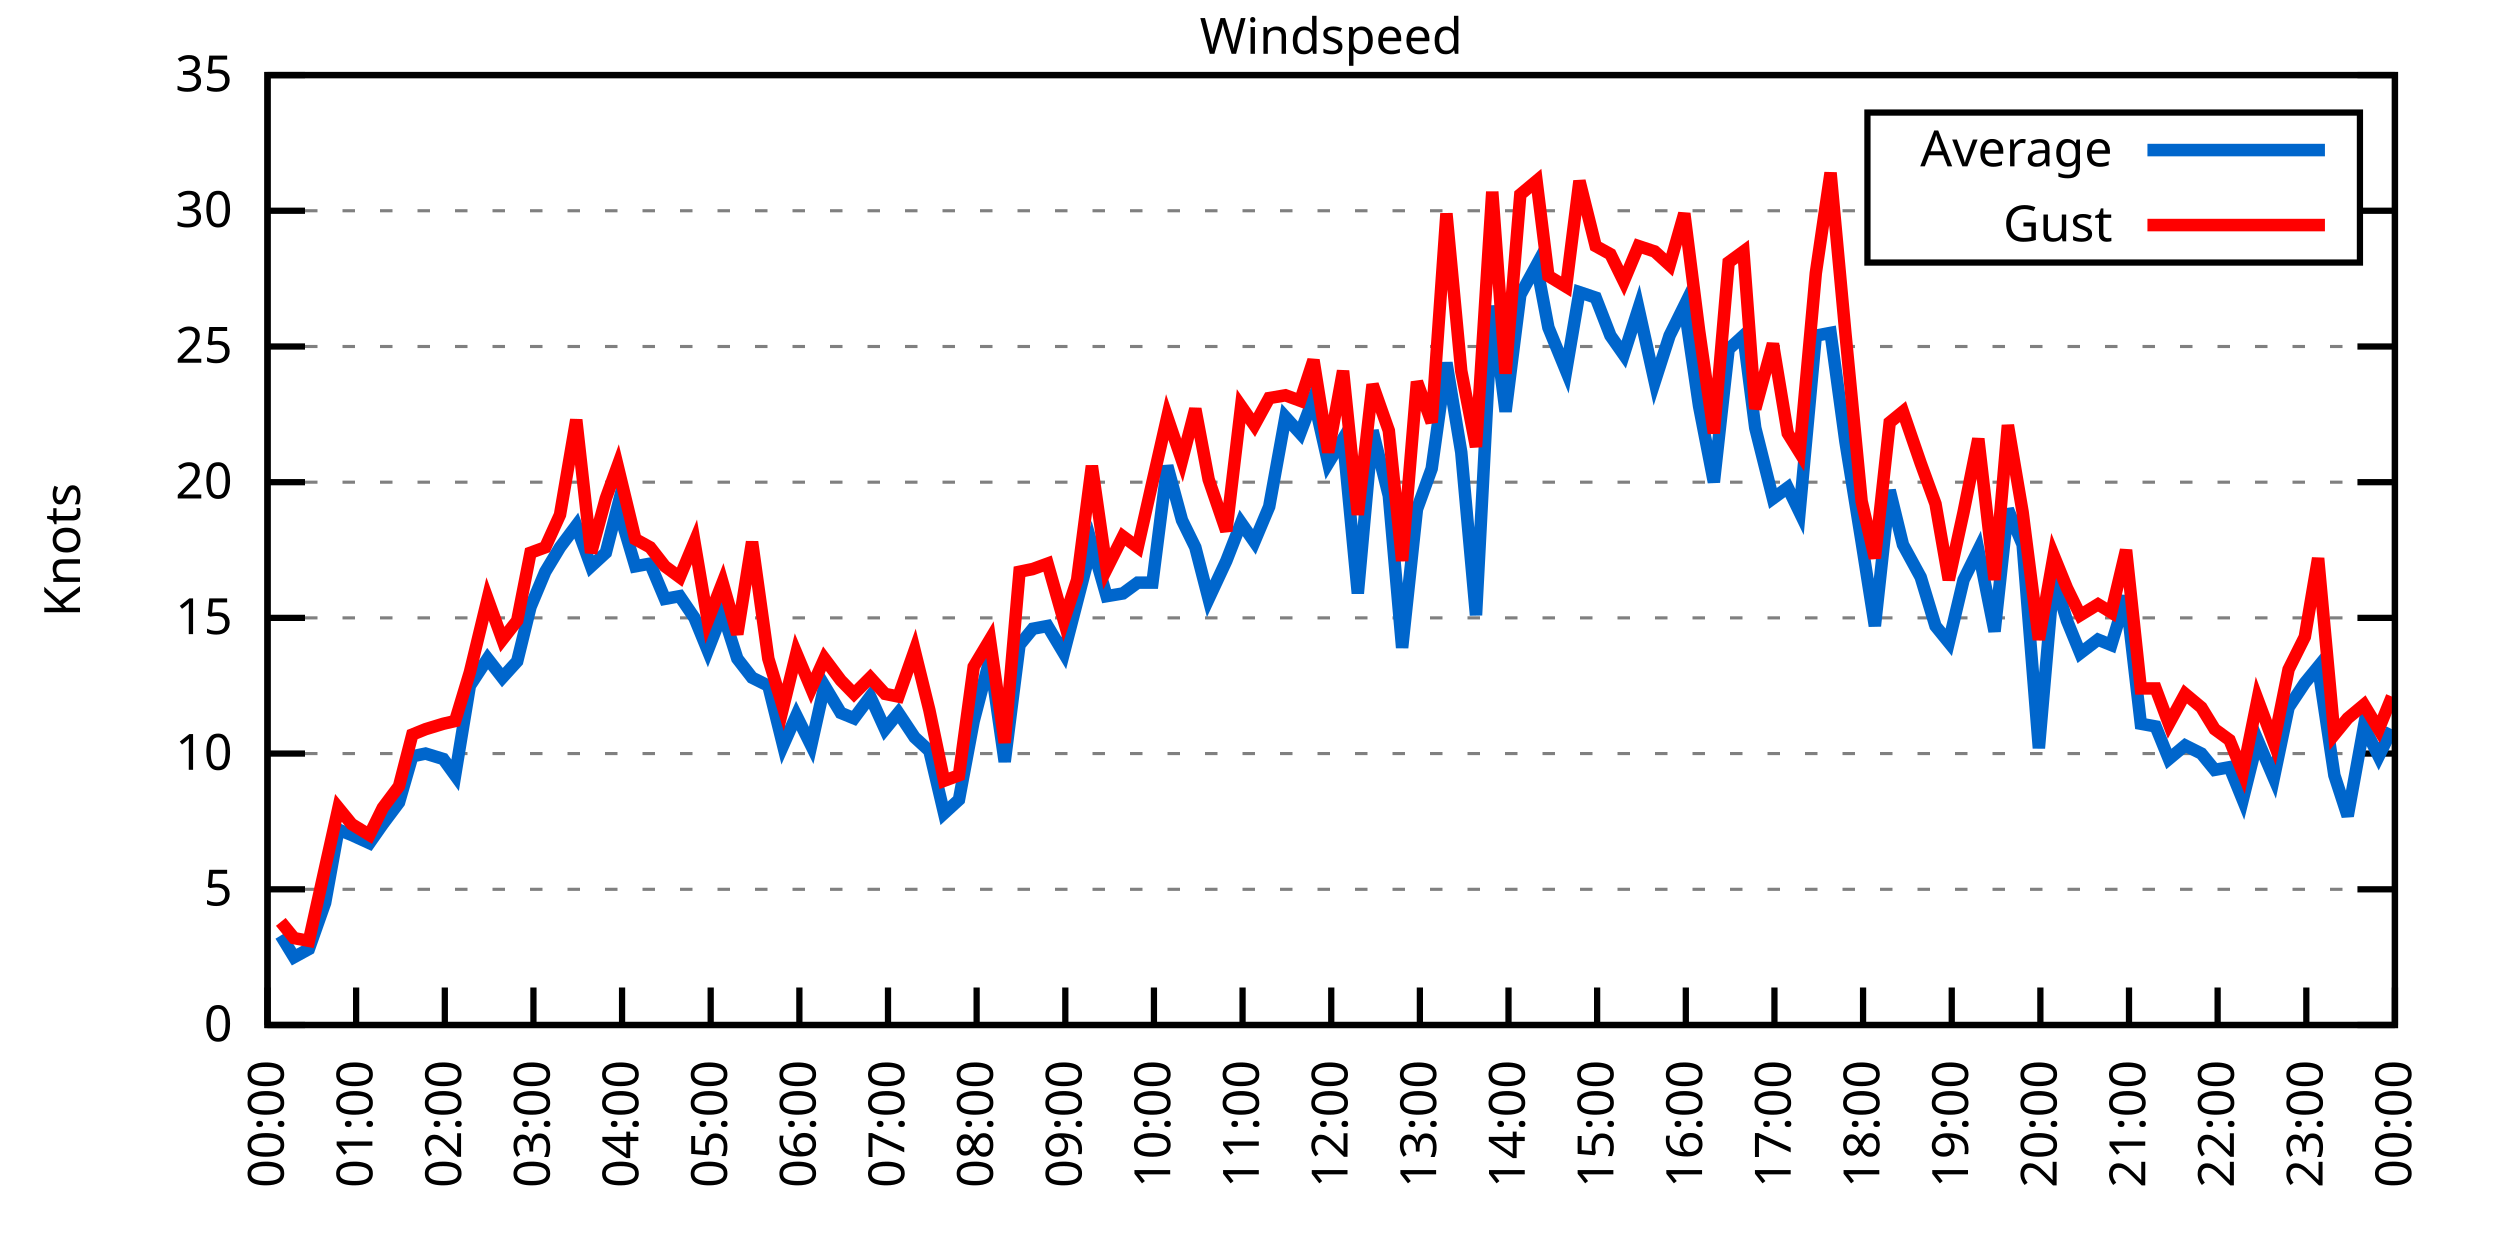
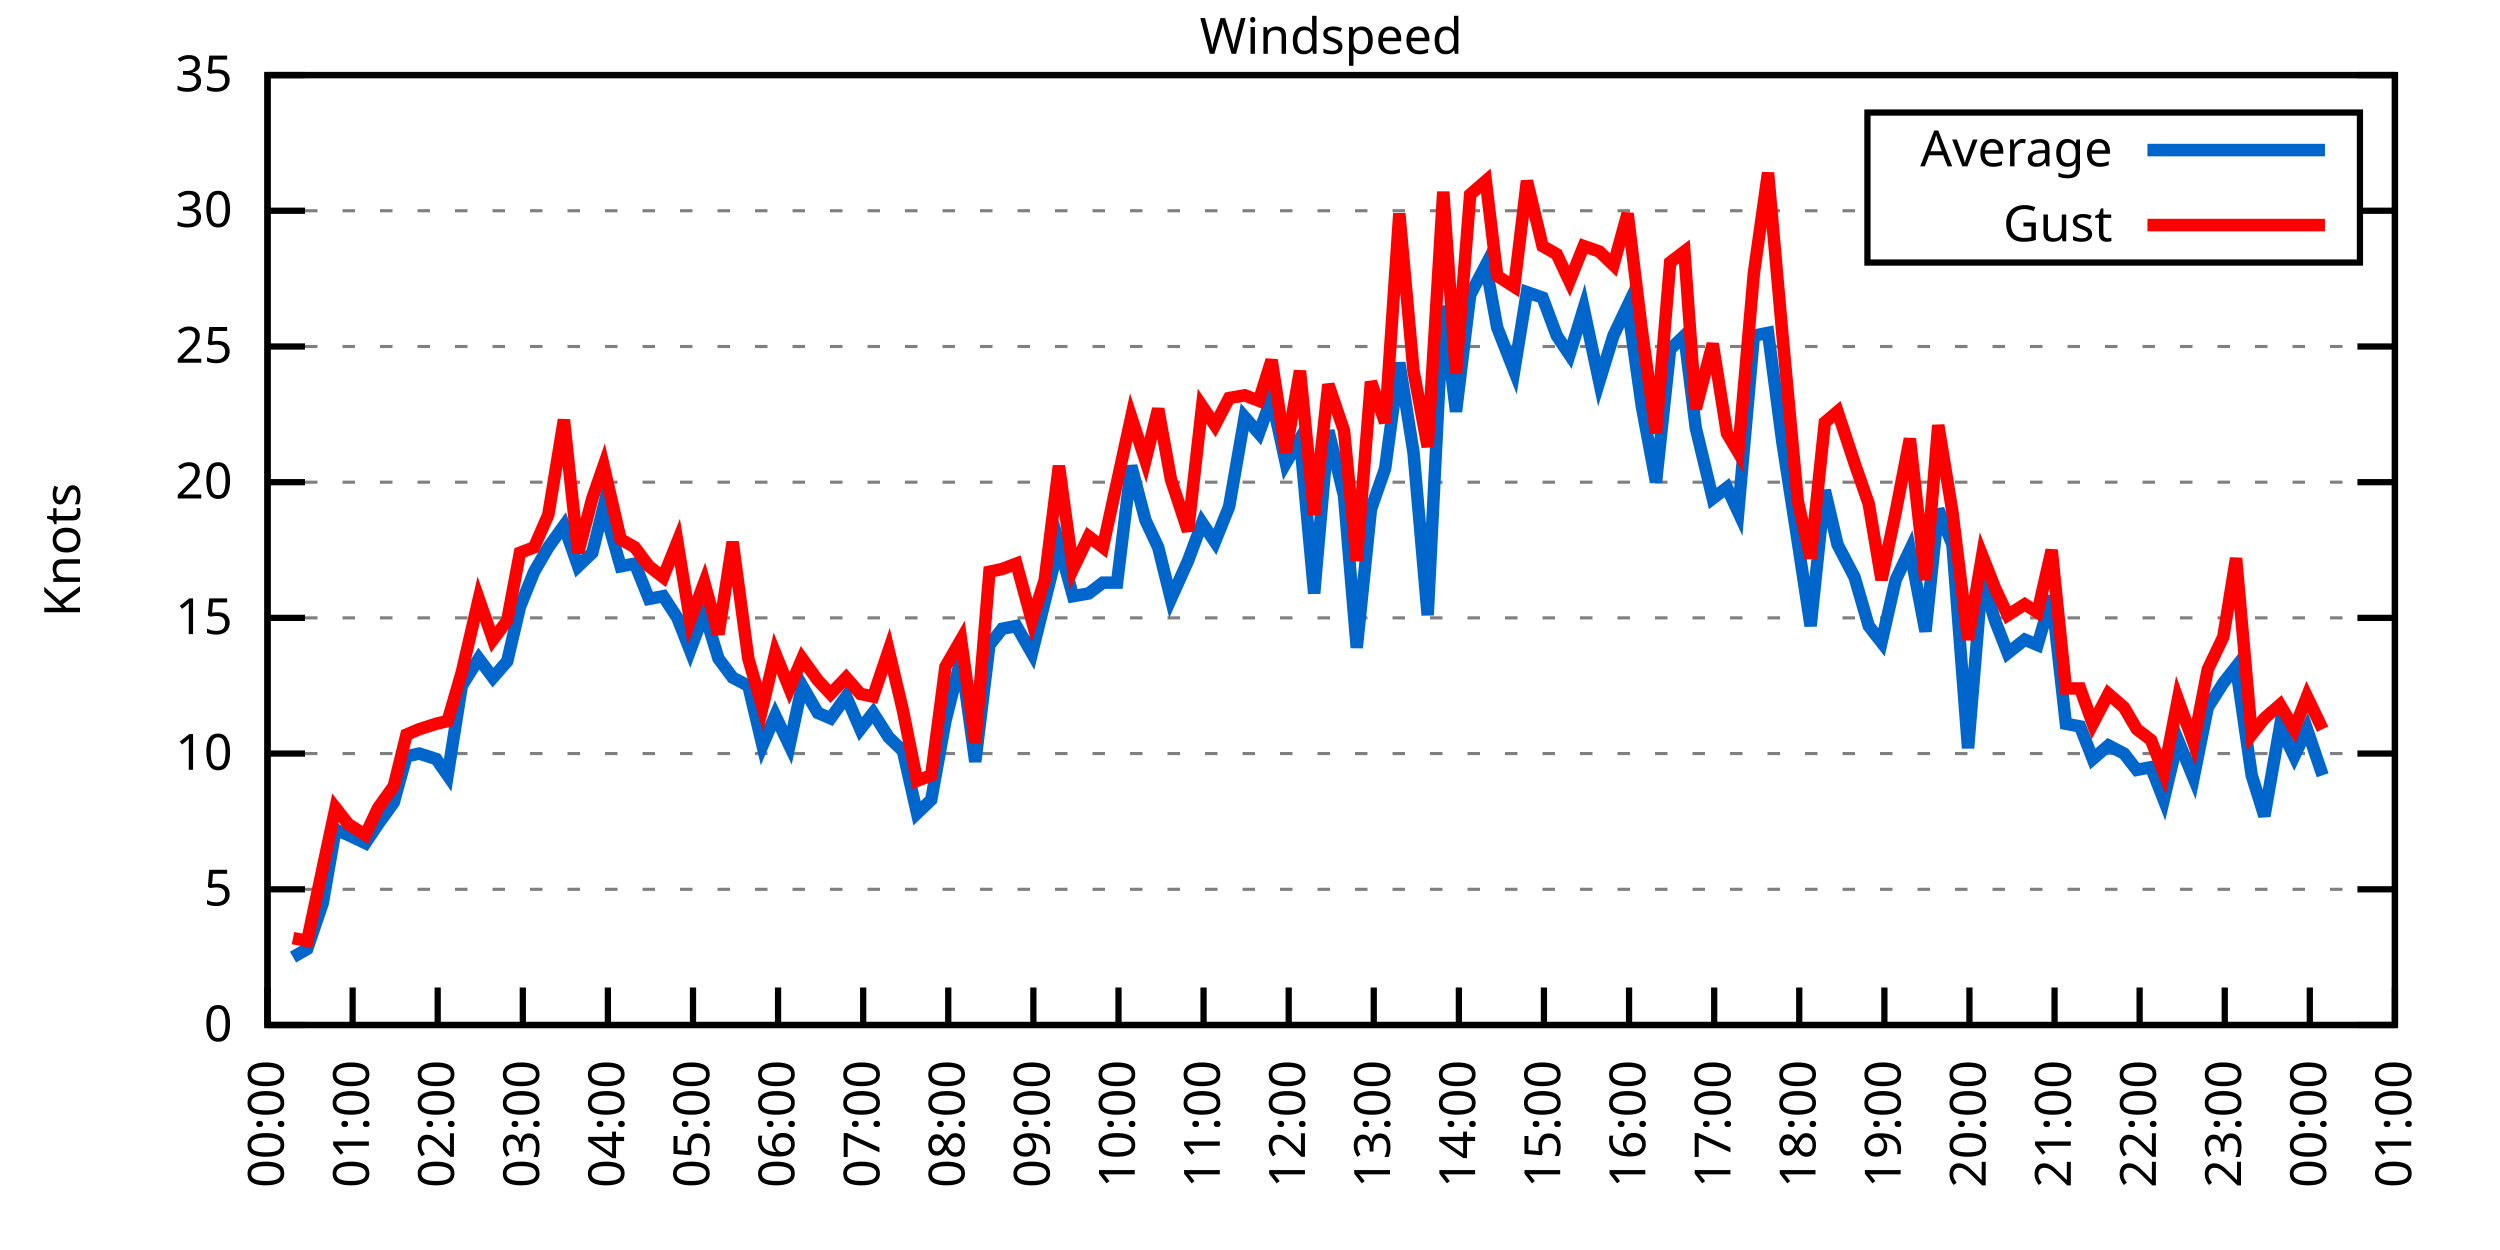
<svg xmlns="http://www.w3.org/2000/svg" xmlns:xlink="http://www.w3.org/1999/xlink" width="400" height="200" viewBox="0 0 400 200">
  <g id="gnuplot_canvas">
    <rect x="0" y="0" width="400" height="200" fill="none" />
    <defs>
      <circle id="gpDot" r="0.5" stroke-width="0.5" stroke="currentColor" />
      <path id="gpPt0" stroke-width="0.333" stroke="currentColor" d="M-1,0 h2 M0,-1 v2" />
      <path id="gpPt1" stroke-width="0.333" stroke="currentColor" d="M-1,-1 L1,1 M1,-1 L-1,1" />
      <path id="gpPt2" stroke-width="0.333" stroke="currentColor" d="M-1,0 L1,0 M0,-1 L0,1 M-1,-1 L1,1 M-1,1 L1,-1" />
      <rect id="gpPt3" stroke-width="0.333" stroke="currentColor" x="-1" y="-1" width="2" height="2" />
      <rect id="gpPt4" stroke-width="0.333" stroke="currentColor" fill="currentColor" x="-1" y="-1" width="2" height="2" />
      <circle id="gpPt5" stroke-width="0.333" stroke="currentColor" cx="0" cy="0" r="1" />
      <use xlink:href="#gpPt5" id="gpPt6" fill="currentColor" stroke="none" />
      <path id="gpPt7" stroke-width="0.333" stroke="currentColor" d="M0,-1.33 L-1.33,0.67 L1.33,0.67 z" />
      <use xlink:href="#gpPt7" id="gpPt8" fill="currentColor" stroke="none" />
      <use xlink:href="#gpPt7" id="gpPt9" stroke="currentColor" transform="rotate(180)" />
      <use xlink:href="#gpPt9" id="gpPt10" fill="currentColor" stroke="none" />
      <use xlink:href="#gpPt3" id="gpPt11" stroke="currentColor" transform="rotate(45)" />
      <use xlink:href="#gpPt11" id="gpPt12" fill="currentColor" stroke="none" />
      <path id="gpPt13" stroke-width="0.333" stroke="currentColor" d="M0,1.330 L1.265,0.411 L0.782,-1.067 L-0.782,-1.076 L-1.265,0.411 z" />
      <use xlink:href="#gpPt13" id="gpPt14" fill="currentColor" stroke="none" />
      <filter id="textbox" filterUnits="objectBoundingBox" x="0" y="0" height="1" width="1">
        <feFlood flood-color="white" flood-opacity="1" result="bgnd" />
        <feComposite in="SourceGraphic" in2="bgnd" operator="atop" />
      </filter>
      <filter id="greybox" filterUnits="objectBoundingBox" x="0" y="0" height="1" width="1">
        <feFlood flood-color="lightgrey" flood-opacity="1" result="grey" />
        <feComposite in="SourceGraphic" in2="grey" operator="atop" />
      </filter>
    </defs>
    <g fill="none" color="white" stroke="currentColor" stroke-width="1.00" stroke-linecap="butt" stroke-linejoin="miter">
</g>
    <g fill="none" color="black" stroke="currentColor" stroke-width="1.00" stroke-linecap="butt" stroke-linejoin="miter">
      <g stroke="none" shape-rendering="crispEdges">
        <polygon fill="rgb(255, 255, 255)" points="42.80,164.00 383.18,164.00 383.18,12.02 42.80,12.02 " />
      </g>
    </g>
    <g fill="none" color="black" stroke="currentColor" stroke-width="1.00" stroke-linecap="butt" stroke-linejoin="miter">
</g>
    <g fill="none" color="black" stroke="black" stroke-width="0.50" stroke-linecap="butt" stroke-linejoin="miter">
</g>
    <g fill="none" color="gray" stroke="currentColor" stroke-width="0.50" stroke-linecap="butt" stroke-linejoin="miter">
      <path stroke="gray" stroke-dasharray="2,4" class="gridline" d="M42.80,164.00 L383.19,164.00  " />
    </g>
    <g fill="none" color="gray" stroke="gray" stroke-width="1.00" stroke-linecap="butt" stroke-linejoin="miter">
</g>
    <g fill="none" color="black" stroke="currentColor" stroke-width="1.00" stroke-linecap="butt" stroke-linejoin="miter">
      <path stroke="black" d="M42.80,164.00 L48.80,164.00 M383.19,164.00 L377.19,164.00  " />
      <g transform="translate(37.20,166.60)" stroke="none" fill="black" font-family="Sans" font-size="8.00" text-anchor="end">
        <text>
          <tspan font-family="Sans"> 0</tspan>
        </text>
      </g>
    </g>
    <g fill="none" color="black" stroke="currentColor" stroke-width="1.00" stroke-linecap="butt" stroke-linejoin="miter">
</g>
    <g fill="none" color="black" stroke="black" stroke-width="0.50" stroke-linecap="butt" stroke-linejoin="miter">
</g>
    <g fill="none" color="gray" stroke="currentColor" stroke-width="0.50" stroke-linecap="butt" stroke-linejoin="miter">
      <path stroke="gray" stroke-dasharray="2,4" class="gridline" d="M42.80,142.29 L383.19,142.29  " />
    </g>
    <g fill="none" color="gray" stroke="gray" stroke-width="1.00" stroke-linecap="butt" stroke-linejoin="miter">
</g>
    <g fill="none" color="black" stroke="currentColor" stroke-width="1.00" stroke-linecap="butt" stroke-linejoin="miter">
      <path stroke="black" d="M42.80,142.29 L48.80,142.29 M383.19,142.29 L377.19,142.29  " />
      <g transform="translate(37.20,144.89)" stroke="none" fill="black" font-family="Sans" font-size="8.00" text-anchor="end">
        <text>
          <tspan font-family="Sans"> 5</tspan>
        </text>
      </g>
    </g>
    <g fill="none" color="black" stroke="currentColor" stroke-width="1.00" stroke-linecap="butt" stroke-linejoin="miter">
</g>
    <g fill="none" color="black" stroke="black" stroke-width="0.50" stroke-linecap="butt" stroke-linejoin="miter">
</g>
    <g fill="none" color="gray" stroke="currentColor" stroke-width="0.50" stroke-linecap="butt" stroke-linejoin="miter">
      <path stroke="gray" stroke-dasharray="2,4" class="gridline" d="M42.80,120.57 L383.19,120.57  " />
    </g>
    <g fill="none" color="gray" stroke="gray" stroke-width="1.00" stroke-linecap="butt" stroke-linejoin="miter">
</g>
    <g fill="none" color="black" stroke="currentColor" stroke-width="1.00" stroke-linecap="butt" stroke-linejoin="miter">
      <path stroke="black" d="M42.80,120.57 L48.80,120.57 M383.19,120.57 L377.19,120.57  " />
      <g transform="translate(37.20,123.17)" stroke="none" fill="black" font-family="Sans" font-size="8.00" text-anchor="end">
        <text>
          <tspan font-family="Sans"> 10</tspan>
        </text>
      </g>
    </g>
    <g fill="none" color="black" stroke="currentColor" stroke-width="1.00" stroke-linecap="butt" stroke-linejoin="miter">
</g>
    <g fill="none" color="black" stroke="black" stroke-width="0.50" stroke-linecap="butt" stroke-linejoin="miter">
</g>
    <g fill="none" color="gray" stroke="currentColor" stroke-width="0.50" stroke-linecap="butt" stroke-linejoin="miter">
      <path stroke="gray" stroke-dasharray="2,4" class="gridline" d="M42.80,98.86 L383.19,98.86  " />
    </g>
    <g fill="none" color="gray" stroke="gray" stroke-width="1.00" stroke-linecap="butt" stroke-linejoin="miter">
</g>
    <g fill="none" color="black" stroke="currentColor" stroke-width="1.00" stroke-linecap="butt" stroke-linejoin="miter">
      <path stroke="black" d="M42.80,98.86 L48.80,98.86 M383.19,98.86 L377.19,98.86  " />
      <g transform="translate(37.20,101.46)" stroke="none" fill="black" font-family="Sans" font-size="8.00" text-anchor="end">
        <text>
          <tspan font-family="Sans"> 15</tspan>
        </text>
      </g>
    </g>
    <g fill="none" color="black" stroke="currentColor" stroke-width="1.00" stroke-linecap="butt" stroke-linejoin="miter">
</g>
    <g fill="none" color="black" stroke="black" stroke-width="0.50" stroke-linecap="butt" stroke-linejoin="miter">
</g>
    <g fill="none" color="gray" stroke="currentColor" stroke-width="0.50" stroke-linecap="butt" stroke-linejoin="miter">
      <path stroke="gray" stroke-dasharray="2,4" class="gridline" d="M42.80,77.15 L383.19,77.15  " />
    </g>
    <g fill="none" color="gray" stroke="gray" stroke-width="1.00" stroke-linecap="butt" stroke-linejoin="miter">
</g>
    <g fill="none" color="black" stroke="currentColor" stroke-width="1.00" stroke-linecap="butt" stroke-linejoin="miter">
      <path stroke="black" d="M42.80,77.15 L48.80,77.15 M383.19,77.15 L377.19,77.15  " />
      <g transform="translate(37.20,79.75)" stroke="none" fill="black" font-family="Sans" font-size="8.00" text-anchor="end">
        <text>
          <tspan font-family="Sans"> 20</tspan>
        </text>
      </g>
    </g>
    <g fill="none" color="black" stroke="currentColor" stroke-width="1.00" stroke-linecap="butt" stroke-linejoin="miter">
</g>
    <g fill="none" color="black" stroke="black" stroke-width="0.50" stroke-linecap="butt" stroke-linejoin="miter">
</g>
    <g fill="none" color="gray" stroke="currentColor" stroke-width="0.50" stroke-linecap="butt" stroke-linejoin="miter">
      <path stroke="gray" stroke-dasharray="2,4" class="gridline" d="M42.80,55.44 L383.19,55.44  " />
    </g>
    <g fill="none" color="gray" stroke="gray" stroke-width="1.00" stroke-linecap="butt" stroke-linejoin="miter">
</g>
    <g fill="none" color="black" stroke="currentColor" stroke-width="1.00" stroke-linecap="butt" stroke-linejoin="miter">
      <path stroke="black" d="M42.80,55.44 L48.80,55.44 M383.19,55.44 L377.19,55.44  " />
      <g transform="translate(37.20,58.04)" stroke="none" fill="black" font-family="Sans" font-size="8.00" text-anchor="end">
        <text>
          <tspan font-family="Sans"> 25</tspan>
        </text>
      </g>
    </g>
    <g fill="none" color="black" stroke="currentColor" stroke-width="1.00" stroke-linecap="butt" stroke-linejoin="miter">
</g>
    <g fill="none" color="black" stroke="black" stroke-width="0.50" stroke-linecap="butt" stroke-linejoin="miter">
</g>
    <g fill="none" color="gray" stroke="currentColor" stroke-width="0.50" stroke-linecap="butt" stroke-linejoin="miter">
      <path stroke="gray" stroke-dasharray="2,4" class="gridline" d="M42.80,33.72 L298.79,33.72 M377.59,33.72 L383.19,33.72  " />
    </g>
    <g fill="none" color="gray" stroke="gray" stroke-width="1.00" stroke-linecap="butt" stroke-linejoin="miter">
</g>
    <g fill="none" color="black" stroke="currentColor" stroke-width="1.00" stroke-linecap="butt" stroke-linejoin="miter">
      <path stroke="black" d="M42.80,33.72 L48.80,33.72 M383.19,33.72 L377.19,33.72  " />
      <g transform="translate(37.20,36.32)" stroke="none" fill="black" font-family="Sans" font-size="8.00" text-anchor="end">
        <text>
          <tspan font-family="Sans"> 30</tspan>
        </text>
      </g>
    </g>
    <g fill="none" color="black" stroke="currentColor" stroke-width="1.00" stroke-linecap="butt" stroke-linejoin="miter">
</g>
    <g fill="none" color="black" stroke="black" stroke-width="0.50" stroke-linecap="butt" stroke-linejoin="miter">
</g>
    <g fill="none" color="gray" stroke="currentColor" stroke-width="0.50" stroke-linecap="butt" stroke-linejoin="miter">
      <path stroke="gray" stroke-dasharray="2,4" class="gridline" d="M42.80,12.01 L383.19,12.01  " />
    </g>
    <g fill="none" color="gray" stroke="gray" stroke-width="1.00" stroke-linecap="butt" stroke-linejoin="miter">
</g>
    <g fill="none" color="black" stroke="currentColor" stroke-width="1.00" stroke-linecap="butt" stroke-linejoin="miter">
      <path stroke="black" d="M42.80,12.01 L48.80,12.01 M383.19,12.01 L377.19,12.01  " />
      <g transform="translate(37.20,14.61)" stroke="none" fill="black" font-family="Sans" font-size="8.00" text-anchor="end">
        <text>
          <tspan font-family="Sans"> 35</tspan>
        </text>
      </g>
    </g>
    <g fill="none" color="black" stroke="currentColor" stroke-width="1.00" stroke-linecap="butt" stroke-linejoin="miter">
      <path stroke="black" d="M42.80,164.00 L42.80,158.00  " />
      <g transform="translate(45.40,169.60) rotate(270.00)" stroke="none" fill="black" font-family="Sans" font-size="8.00" text-anchor="end">
        <text>
          <tspan font-family="Sans">00:00</tspan>
        </text>
      </g>
    </g>
    <g fill="none" color="black" stroke="currentColor" stroke-width="1.00" stroke-linecap="butt" stroke-linejoin="miter">
-       <path stroke="black" d="M56.98,164.00 L56.98,158.00  " />
-       <g transform="translate(59.58,169.60) rotate(270.00)" stroke="none" fill="black" font-family="Sans" font-size="8.00" text-anchor="end">
+       <path stroke="black" d="M56.42,164.00 L56.42,158.00  " />
+       <g transform="translate(59.02,169.60) rotate(270.00)" stroke="none" fill="black" font-family="Sans" font-size="8.00" text-anchor="end">
        <text>
          <tspan font-family="Sans">01:00</tspan>
        </text>
      </g>
    </g>
    <g fill="none" color="black" stroke="currentColor" stroke-width="1.00" stroke-linecap="butt" stroke-linejoin="miter">
-       <path stroke="black" d="M71.17,164.00 L71.17,158.00  " />
-       <g transform="translate(73.77,169.60) rotate(270.00)" stroke="none" fill="black" font-family="Sans" font-size="8.00" text-anchor="end">
+       <path stroke="black" d="M70.03,164.00 L70.03,158.00  " />
+       <g transform="translate(72.63,169.60) rotate(270.00)" stroke="none" fill="black" font-family="Sans" font-size="8.00" text-anchor="end">
        <text>
          <tspan font-family="Sans">02:00</tspan>
        </text>
      </g>
    </g>
    <g fill="none" color="black" stroke="currentColor" stroke-width="1.00" stroke-linecap="butt" stroke-linejoin="miter">
-       <path stroke="black" d="M85.35,164.00 L85.35,158.00  " />
-       <g transform="translate(87.95,169.60) rotate(270.00)" stroke="none" fill="black" font-family="Sans" font-size="8.00" text-anchor="end">
+       <path stroke="black" d="M83.65,164.00 L83.65,158.00  " />
+       <g transform="translate(86.25,169.60) rotate(270.00)" stroke="none" fill="black" font-family="Sans" font-size="8.00" text-anchor="end">
        <text>
          <tspan font-family="Sans">03:00</tspan>
        </text>
      </g>
    </g>
    <g fill="none" color="black" stroke="currentColor" stroke-width="1.00" stroke-linecap="butt" stroke-linejoin="miter">
-       <path stroke="black" d="M99.53,164.00 L99.53,158.00  " />
-       <g transform="translate(102.13,169.60) rotate(270.00)" stroke="none" fill="black" font-family="Sans" font-size="8.00" text-anchor="end">
+       <path stroke="black" d="M97.26,164.00 L97.26,158.00  " />
+       <g transform="translate(99.86,169.60) rotate(270.00)" stroke="none" fill="black" font-family="Sans" font-size="8.00" text-anchor="end">
        <text>
          <tspan font-family="Sans">04:00</tspan>
        </text>
      </g>
    </g>
    <g fill="none" color="black" stroke="currentColor" stroke-width="1.00" stroke-linecap="butt" stroke-linejoin="miter">
-       <path stroke="black" d="M113.71,164.00 L113.71,158.00  " />
-       <g transform="translate(116.31,169.60) rotate(270.00)" stroke="none" fill="black" font-family="Sans" font-size="8.00" text-anchor="end">
+       <path stroke="black" d="M110.88,164.00 L110.88,158.00  " />
+       <g transform="translate(113.48,169.60) rotate(270.00)" stroke="none" fill="black" font-family="Sans" font-size="8.00" text-anchor="end">
        <text>
          <tspan font-family="Sans">05:00</tspan>
        </text>
      </g>
    </g>
    <g fill="none" color="black" stroke="currentColor" stroke-width="1.00" stroke-linecap="butt" stroke-linejoin="miter">
-       <path stroke="black" d="M127.90,164.00 L127.90,158.00  " />
-       <g transform="translate(130.50,169.60) rotate(270.00)" stroke="none" fill="black" font-family="Sans" font-size="8.00" text-anchor="end">
+       <path stroke="black" d="M124.49,164.00 L124.49,158.00  " />
+       <g transform="translate(127.09,169.60) rotate(270.00)" stroke="none" fill="black" font-family="Sans" font-size="8.00" text-anchor="end">
        <text>
          <tspan font-family="Sans">06:00</tspan>
        </text>
      </g>
    </g>
    <g fill="none" color="black" stroke="currentColor" stroke-width="1.00" stroke-linecap="butt" stroke-linejoin="miter">
-       <path stroke="black" d="M142.08,164.00 L142.08,158.00  " />
-       <g transform="translate(144.68,169.60) rotate(270.00)" stroke="none" fill="black" font-family="Sans" font-size="8.00" text-anchor="end">
+       <path stroke="black" d="M138.11,164.00 L138.11,158.00  " />
+       <g transform="translate(140.71,169.60) rotate(270.00)" stroke="none" fill="black" font-family="Sans" font-size="8.00" text-anchor="end">
        <text>
          <tspan font-family="Sans">07:00</tspan>
        </text>
      </g>
    </g>
    <g fill="none" color="black" stroke="currentColor" stroke-width="1.00" stroke-linecap="butt" stroke-linejoin="miter">
-       <path stroke="black" d="M156.26,164.00 L156.26,158.00  " />
-       <g transform="translate(158.86,169.60) rotate(270.00)" stroke="none" fill="black" font-family="Sans" font-size="8.00" text-anchor="end">
+       <path stroke="black" d="M151.72,164.00 L151.72,158.00  " />
+       <g transform="translate(154.32,169.60) rotate(270.00)" stroke="none" fill="black" font-family="Sans" font-size="8.00" text-anchor="end">
        <text>
          <tspan font-family="Sans">08:00</tspan>
        </text>
      </g>
    </g>
    <g fill="none" color="black" stroke="currentColor" stroke-width="1.00" stroke-linecap="butt" stroke-linejoin="miter">
-       <path stroke="black" d="M170.45,164.00 L170.45,158.00  " />
-       <g transform="translate(173.05,169.60) rotate(270.00)" stroke="none" fill="black" font-family="Sans" font-size="8.00" text-anchor="end">
+       <path stroke="black" d="M165.34,164.00 L165.34,158.00  " />
+       <g transform="translate(167.94,169.60) rotate(270.00)" stroke="none" fill="black" font-family="Sans" font-size="8.00" text-anchor="end">
        <text>
          <tspan font-family="Sans">09:00</tspan>
        </text>
      </g>
    </g>
    <g fill="none" color="black" stroke="currentColor" stroke-width="1.00" stroke-linecap="butt" stroke-linejoin="miter">
-       <path stroke="black" d="M184.63,164.00 L184.63,158.00  " />
-       <g transform="translate(187.23,169.60) rotate(270.00)" stroke="none" fill="black" font-family="Sans" font-size="8.00" text-anchor="end">
+       <path stroke="black" d="M178.96,164.00 L178.96,158.00  " />
+       <g transform="translate(181.56,169.60) rotate(270.00)" stroke="none" fill="black" font-family="Sans" font-size="8.00" text-anchor="end">
        <text>
          <tspan font-family="Sans">10:00</tspan>
        </text>
      </g>
    </g>
    <g fill="none" color="black" stroke="currentColor" stroke-width="1.00" stroke-linecap="butt" stroke-linejoin="miter">
-       <path stroke="black" d="M198.81,164.00 L198.81,158.00  " />
-       <g transform="translate(201.41,169.60) rotate(270.00)" stroke="none" fill="black" font-family="Sans" font-size="8.00" text-anchor="end">
+       <path stroke="black" d="M192.57,164.00 L192.57,158.00  " />
+       <g transform="translate(195.17,169.60) rotate(270.00)" stroke="none" fill="black" font-family="Sans" font-size="8.00" text-anchor="end">
        <text>
          <tspan font-family="Sans">11:00</tspan>
        </text>
      </g>
    </g>
    <g fill="none" color="black" stroke="currentColor" stroke-width="1.00" stroke-linecap="butt" stroke-linejoin="miter">
-       <path stroke="black" d="M213.00,164.00 L213.00,158.00  " />
-       <g transform="translate(215.60,169.60) rotate(270.00)" stroke="none" fill="black" font-family="Sans" font-size="8.00" text-anchor="end">
+       <path stroke="black" d="M206.19,164.00 L206.19,158.00  " />
+       <g transform="translate(208.79,169.60) rotate(270.00)" stroke="none" fill="black" font-family="Sans" font-size="8.00" text-anchor="end">
        <text>
          <tspan font-family="Sans">12:00</tspan>
        </text>
      </g>
    </g>
    <g fill="none" color="black" stroke="currentColor" stroke-width="1.00" stroke-linecap="butt" stroke-linejoin="miter">
-       <path stroke="black" d="M227.18,164.00 L227.18,158.00  " />
-       <g transform="translate(229.78,169.60) rotate(270.00)" stroke="none" fill="black" font-family="Sans" font-size="8.00" text-anchor="end">
+       <path stroke="black" d="M219.80,164.00 L219.80,158.00  " />
+       <g transform="translate(222.40,169.60) rotate(270.00)" stroke="none" fill="black" font-family="Sans" font-size="8.00" text-anchor="end">
        <text>
          <tspan font-family="Sans">13:00</tspan>
        </text>
      </g>
    </g>
    <g fill="none" color="black" stroke="currentColor" stroke-width="1.00" stroke-linecap="butt" stroke-linejoin="miter">
-       <path stroke="black" d="M241.36,164.00 L241.36,158.00  " />
-       <g transform="translate(243.96,169.60) rotate(270.00)" stroke="none" fill="black" font-family="Sans" font-size="8.00" text-anchor="end">
+       <path stroke="black" d="M233.42,164.00 L233.42,158.00  " />
+       <g transform="translate(236.02,169.60) rotate(270.00)" stroke="none" fill="black" font-family="Sans" font-size="8.00" text-anchor="end">
        <text>
          <tspan font-family="Sans">14:00</tspan>
        </text>
      </g>
    </g>
    <g fill="none" color="black" stroke="currentColor" stroke-width="1.00" stroke-linecap="butt" stroke-linejoin="miter">
-       <path stroke="black" d="M255.54,164.00 L255.54,158.00  " />
-       <g transform="translate(258.14,169.60) rotate(270.00)" stroke="none" fill="black" font-family="Sans" font-size="8.00" text-anchor="end">
+       <path stroke="black" d="M247.03,164.00 L247.03,158.00  " />
+       <g transform="translate(249.63,169.60) rotate(270.00)" stroke="none" fill="black" font-family="Sans" font-size="8.00" text-anchor="end">
        <text>
          <tspan font-family="Sans">15:00</tspan>
        </text>
      </g>
    </g>
    <g fill="none" color="black" stroke="currentColor" stroke-width="1.00" stroke-linecap="butt" stroke-linejoin="miter">
-       <path stroke="black" d="M269.73,164.00 L269.73,158.00  " />
-       <g transform="translate(272.33,169.60) rotate(270.00)" stroke="none" fill="black" font-family="Sans" font-size="8.00" text-anchor="end">
+       <path stroke="black" d="M260.65,164.00 L260.65,158.00  " />
+       <g transform="translate(263.25,169.60) rotate(270.00)" stroke="none" fill="black" font-family="Sans" font-size="8.00" text-anchor="end">
        <text>
          <tspan font-family="Sans">16:00</tspan>
        </text>
      </g>
    </g>
    <g fill="none" color="black" stroke="currentColor" stroke-width="1.00" stroke-linecap="butt" stroke-linejoin="miter">
-       <path stroke="black" d="M283.91,164.00 L283.91,158.00  " />
-       <g transform="translate(286.51,169.60) rotate(270.00)" stroke="none" fill="black" font-family="Sans" font-size="8.00" text-anchor="end">
+       <path stroke="black" d="M274.27,164.00 L274.27,158.00  " />
+       <g transform="translate(276.87,169.60) rotate(270.00)" stroke="none" fill="black" font-family="Sans" font-size="8.00" text-anchor="end">
        <text>
          <tspan font-family="Sans">17:00</tspan>
        </text>
      </g>
    </g>
    <g fill="none" color="black" stroke="currentColor" stroke-width="1.00" stroke-linecap="butt" stroke-linejoin="miter">
-       <path stroke="black" d="M298.09,164.00 L298.09,158.00  " />
-       <g transform="translate(300.69,169.60) rotate(270.00)" stroke="none" fill="black" font-family="Sans" font-size="8.00" text-anchor="end">
+       <path stroke="black" d="M287.88,164.00 L287.88,158.00  " />
+       <g transform="translate(290.48,169.60) rotate(270.00)" stroke="none" fill="black" font-family="Sans" font-size="8.00" text-anchor="end">
        <text>
          <tspan font-family="Sans">18:00</tspan>
        </text>
      </g>
    </g>
    <g fill="none" color="black" stroke="currentColor" stroke-width="1.00" stroke-linecap="butt" stroke-linejoin="miter">
-       <path stroke="black" d="M312.28,164.00 L312.28,158.00  " />
-       <g transform="translate(314.88,169.60) rotate(270.00)" stroke="none" fill="black" font-family="Sans" font-size="8.00" text-anchor="end">
+       <path stroke="black" d="M301.50,164.00 L301.50,158.00  " />
+       <g transform="translate(304.10,169.60) rotate(270.00)" stroke="none" fill="black" font-family="Sans" font-size="8.00" text-anchor="end">
        <text>
          <tspan font-family="Sans">19:00</tspan>
        </text>
      </g>
    </g>
    <g fill="none" color="black" stroke="currentColor" stroke-width="1.00" stroke-linecap="butt" stroke-linejoin="miter">
-       <path stroke="black" d="M326.46,164.00 L326.46,158.00  " />
-       <g transform="translate(329.06,169.60) rotate(270.00)" stroke="none" fill="black" font-family="Sans" font-size="8.00" text-anchor="end">
+       <path stroke="black" d="M315.11,164.00 L315.11,158.00  " />
+       <g transform="translate(317.71,169.60) rotate(270.00)" stroke="none" fill="black" font-family="Sans" font-size="8.00" text-anchor="end">
        <text>
          <tspan font-family="Sans">20:00</tspan>
        </text>
      </g>
    </g>
    <g fill="none" color="black" stroke="currentColor" stroke-width="1.00" stroke-linecap="butt" stroke-linejoin="miter">
-       <path stroke="black" d="M340.64,164.00 L340.64,158.00  " />
-       <g transform="translate(343.24,169.60) rotate(270.00)" stroke="none" fill="black" font-family="Sans" font-size="8.00" text-anchor="end">
+       <path stroke="black" d="M328.73,164.00 L328.73,158.00  " />
+       <g transform="translate(331.33,169.60) rotate(270.00)" stroke="none" fill="black" font-family="Sans" font-size="8.00" text-anchor="end">
        <text>
          <tspan font-family="Sans">21:00</tspan>
        </text>
      </g>
    </g>
    <g fill="none" color="black" stroke="currentColor" stroke-width="1.00" stroke-linecap="butt" stroke-linejoin="miter">
-       <path stroke="black" d="M354.82,164.00 L354.82,158.00  " />
-       <g transform="translate(357.42,169.60) rotate(270.00)" stroke="none" fill="black" font-family="Sans" font-size="8.00" text-anchor="end">
+       <path stroke="black" d="M342.34,164.00 L342.34,158.00  " />
+       <g transform="translate(344.94,169.60) rotate(270.00)" stroke="none" fill="black" font-family="Sans" font-size="8.00" text-anchor="end">
        <text>
          <tspan font-family="Sans">22:00</tspan>
        </text>
      </g>
    </g>
    <g fill="none" color="black" stroke="currentColor" stroke-width="1.00" stroke-linecap="butt" stroke-linejoin="miter">
-       <path stroke="black" d="M369.01,164.00 L369.01,158.00  " />
-       <g transform="translate(371.61,169.60) rotate(270.00)" stroke="none" fill="black" font-family="Sans" font-size="8.00" text-anchor="end">
+       <path stroke="black" d="M355.96,164.00 L355.96,158.00  " />
+       <g transform="translate(358.56,169.60) rotate(270.00)" stroke="none" fill="black" font-family="Sans" font-size="8.00" text-anchor="end">
        <text>
          <tspan font-family="Sans">23:00</tspan>
+         </text>
+       </g>
+     </g>
+     <g fill="none" color="black" stroke="currentColor" stroke-width="1.00" stroke-linecap="butt" stroke-linejoin="miter">
+       <path stroke="black" d="M369.57,164.00 L369.57,158.00  " />
+       <g transform="translate(372.17,169.60) rotate(270.00)" stroke="none" fill="black" font-family="Sans" font-size="8.00" text-anchor="end">
+         <text>
+           <tspan font-family="Sans">00:00</tspan>
        </text>
      </g>
    </g>
    <g fill="none" color="black" stroke="currentColor" stroke-width="1.00" stroke-linecap="butt" stroke-linejoin="miter">
      <path stroke="black" d="M383.19,164.00 L383.19,158.00  " />
      <g transform="translate(385.79,169.60) rotate(270.00)" stroke="none" fill="black" font-family="Sans" font-size="8.00" text-anchor="end">
        <text>
-           <tspan font-family="Sans">00:00</tspan>
+           <tspan font-family="Sans">01:00</tspan>
        </text>
      </g>
    </g>
    <g fill="none" color="black" stroke="currentColor" stroke-width="1.00" stroke-linecap="butt" stroke-linejoin="miter">
</g>
    <g fill="none" color="black" stroke="currentColor" stroke-width="1.00" stroke-linecap="butt" stroke-linejoin="miter">
      <path stroke="black" d="M42.80,12.01 L42.80,164.00 L383.19,164.00 L383.19,12.01 L42.80,12.01 Z  " />
    </g>
    <g fill="none" color="black" stroke="currentColor" stroke-width="1.00" stroke-linecap="butt" stroke-linejoin="miter">
</g>
    <g fill="none" color="black" stroke="currentColor" stroke-width="1.00" stroke-linecap="butt" stroke-linejoin="miter">
      <path stroke="black" d="M298.79,42.01 L298.79,18.01 L377.59,18.01 L377.59,42.01 L298.79,42.01 Z  " />
    </g>
    <g id="Windspeed_plot_1">
      <g fill="none" color="white" stroke="black" stroke-width="2.00" stroke-linecap="butt" stroke-linejoin="miter">
</g>
      <g fill="none" color="black" stroke="currentColor" stroke-width="2.00" stroke-linecap="butt" stroke-linejoin="miter">
        <g transform="translate(337.99,26.61)" stroke="none" fill="black" font-family="Sans" font-size="8.00" text-anchor="end">
          <text>
            <tspan font-family="Sans">Average</tspan>
          </text>
        </g>
      </g>
      <g fill="none" color="black" stroke="currentColor" stroke-width="2.00" stroke-linecap="butt" stroke-linejoin="miter">
-         <path stroke="rgb(  0, 102, 204)" d="M343.59,24.01 L371.99,24.01 M44.93,149.67 L47.05,153.14 L49.42,151.84 L52.02,144.46 L54.15,132.73 L56.27,133.60   L59.11,134.90 L61.24,131.86 L63.84,128.39 L65.97,121.01 L68.09,120.57 L70.93,121.44 L72.82,124.05 L75.18,109.72   L78.02,105.38 L80.38,108.42 L82.75,105.81 L84.88,97.12 L87.24,91.48 L89.60,87.57 L92.20,84.10 L94.57,90.61   L96.93,88.44 L98.82,81.06 L101.66,90.61 L104.02,90.18 L106.39,95.82 L108.75,95.39 L111.11,98.86 L113.24,104.07   L115.61,97.99 L117.97,105.38 L120.33,108.42 L122.93,109.72 L125.30,119.27 L127.42,114.49 L129.79,119.27 L131.92,109.72   L134.52,114.06 L136.64,114.93 L139.24,111.45 L141.61,116.67 L143.74,114.06 L146.34,117.97 L148.70,120.14 L151.06,130.13   L153.43,127.96 L155.79,115.36 L158.39,105.38 L160.75,121.88 L163.12,103.20 L165.25,100.60 L167.61,100.16 L170.21,104.51   L172.34,96.26 L174.70,87.14 L177.06,95.39 L179.67,94.95 L182.03,93.22 L184.39,93.22 L186.76,74.54 L189.12,83.23   L191.25,87.57 L193.38,95.82 L196.21,89.74 L198.58,83.66 L200.70,86.70 L203.07,81.06 L205.67,66.73 L208.03,69.33   L210.16,63.69 L212.52,74.11 L214.89,70.20 L217.25,94.95 L219.61,68.90 L222.21,79.32 L224.34,103.64 L226.71,81.49   L229.07,74.98 L231.43,58.04 L233.80,72.37 L236.16,98.43 L238.76,48.92 L240.89,65.86 L243.25,47.18 L245.85,42.41   L247.74,52.40 L250.58,59.34 L252.71,46.75 L255.31,47.62 L257.67,53.70 L259.80,56.74 L262.16,49.36 L264.76,61.08   L267.13,53.70 L269.49,48.92 L271.85,64.99 L274.22,77.15 L276.58,55.87 L278.95,53.70 L280.84,68.46 L283.67,79.75   L286.04,78.02 L287.93,81.93 L290.53,53.70 L292.89,53.26 L295.26,70.63 L297.86,86.70 L299.98,100.16 L302.35,78.45   L304.47,87.14 L307.31,92.35 L309.68,100.16 L311.80,102.77 L314.17,92.78 L316.53,88.00 L319.13,101.03 L321.26,81.49   L323.62,87.14 L326.22,119.71 L328.59,92.35 L330.71,99.30 L332.84,104.51 L335.68,102.34 L337.80,103.20 L340.17,95.39   L342.53,115.80 L344.90,116.23 L347.02,121.44 L349.62,119.27 L352.22,120.57 L354.35,123.18 L356.72,122.75 L358.84,127.96   L361.21,118.40 L363.81,124.48 L366.17,113.19 L368.77,109.28 L370.90,106.68 L373.50,124.05 L375.63,130.56 L378.23,116.23   L380.59,121.01 L382.72,116.67  " />
+         <path stroke="rgb(  0, 102, 204)" d="M343.59,24.01 L371.99,24.01 M46.88,153.14 L49.15,151.84 L51.65,144.46 L53.69,132.73 L55.73,133.60 L58.46,134.90   L60.50,131.86 L63.00,128.39 L65.04,121.01 L67.08,120.57 L69.80,121.44 L71.62,124.05 L73.89,109.72 L76.61,105.38   L78.88,108.42 L81.15,105.81 L83.19,97.12 L85.46,91.48 L87.73,87.57 L90.23,84.10 L92.50,90.61 L94.77,88.44   L96.58,81.06 L99.30,90.61 L101.57,90.18 L103.84,95.82 L106.11,95.39 L108.38,98.86 L110.42,104.07 L112.69,97.99   L114.96,105.38 L117.23,108.42 L119.73,109.72 L122.00,119.27 L124.04,114.49 L126.31,119.27 L128.35,109.72 L130.85,114.06   L132.89,114.93 L135.39,111.45 L137.66,116.67 L139.70,114.06 L142.19,117.97 L144.46,120.14 L146.73,130.13 L149.00,127.96   L151.27,115.36 L153.77,105.38 L156.04,121.88 L158.31,103.20 L160.35,100.60 L162.62,100.16 L165.11,104.51 L167.16,96.26   L169.43,87.14 L171.69,95.39 L174.19,94.95 L176.46,93.22 L178.73,93.22 L181.00,74.54 L183.27,83.23 L185.31,87.57   L187.35,95.82 L190.08,89.74 L192.34,83.66 L194.39,86.70 L196.66,81.06 L199.15,66.73 L201.42,69.33 L203.46,63.69   L205.73,74.11 L208.00,70.20 L210.27,94.95 L212.54,68.90 L215.04,79.32 L217.08,103.64 L219.35,81.49 L221.62,74.98   L223.89,58.04 L226.16,72.37 L228.43,98.43 L230.92,48.92 L232.96,65.86 L235.23,47.18 L237.73,42.41 L239.55,52.40   L242.27,59.34 L244.31,46.75 L246.81,47.62 L249.08,53.70 L251.12,56.74 L253.39,49.36 L255.88,61.08 L258.15,53.70   L260.42,48.92 L262.69,64.99 L264.96,77.15 L267.23,55.87 L269.50,53.70 L271.32,68.46 L274.04,79.75 L276.31,78.02   L278.12,81.93 L280.62,53.70 L282.89,53.26 L285.16,70.63 L287.65,86.70 L289.70,100.16 L291.97,78.45 L294.01,87.14   L296.73,92.35 L299.00,100.16 L301.04,102.77 L303.31,92.78 L305.58,88.00 L308.08,101.03 L310.12,81.49 L312.39,87.14   L314.89,119.71 L317.15,92.35 L319.20,99.30 L321.24,104.51 L323.96,102.34 L326.00,103.20 L328.27,95.39 L330.54,115.80   L332.81,116.23 L334.85,121.44 L337.35,119.27 L339.85,120.57 L341.89,123.18 L344.16,122.75 L346.20,127.96 L348.47,118.40   L350.97,124.48 L353.24,113.19 L355.73,109.28 L357.77,106.68 L360.27,124.05 L362.31,130.56 L364.81,116.23 L367.08,121.01   L369.12,116.67 L371.62,124.05  " />
      </g>
    </g>
    <g id="Windspeed_plot_2">
      <g fill="none" color="black" stroke="currentColor" stroke-width="2.00" stroke-linecap="butt" stroke-linejoin="miter">
        <g transform="translate(337.99,38.61)" stroke="none" fill="black" font-family="Sans" font-size="8.00" text-anchor="end">
          <text>
            <tspan font-family="Sans">Gust</tspan>
          </text>
        </g>
      </g>
      <g fill="none" color="black" stroke="currentColor" stroke-width="2.00" stroke-linecap="butt" stroke-linejoin="miter">
-         <path stroke="rgb(255,   0,   0)" d="M343.59,36.01 L371.99,36.01 M44.93,147.50 L47.05,150.10 L49.42,150.54 L52.02,138.81 L54.15,129.26 L56.27,131.86   L59.11,133.60 L61.24,129.26 L63.84,125.79 L65.97,117.53 L68.09,116.67 L70.93,115.80 L72.82,115.36 L75.18,107.55   L78.02,95.82 L80.38,102.34 L82.75,99.30 L84.88,88.44 L87.24,87.57 L89.60,82.36 L92.20,67.16 L94.57,88.44   L96.93,79.75 L98.82,74.54 L101.66,86.27 L104.02,87.57 L106.39,90.61 L108.75,92.35 L111.11,86.70 L113.24,99.30   L115.61,93.22 L117.97,101.47 L120.33,86.70 L122.93,105.38 L125.30,113.19 L127.42,104.51 L129.79,110.15 L131.92,105.38   L134.52,108.85 L136.64,111.02 L139.24,108.42 L141.61,111.02 L143.74,111.45 L146.34,104.07 L148.70,113.63 L151.06,124.92   L153.43,124.05 L155.79,106.68 L158.39,102.34 L160.75,118.84 L163.12,91.48 L165.25,91.04 L167.61,90.18 L170.21,99.30   L172.34,92.78 L174.70,74.54 L177.06,91.04 L179.67,85.83 L182.03,87.57 L184.39,77.15 L186.76,66.73 L189.12,73.67   L191.25,65.42 L193.38,76.71 L196.21,84.97 L198.58,64.99 L200.70,68.03 L203.07,63.69 L205.67,63.25 L208.03,64.12   L210.16,57.61 L212.52,72.37 L214.89,59.34 L217.25,82.36 L219.61,61.52 L222.21,68.90 L224.34,89.74 L226.71,61.08   L229.07,67.59 L231.43,34.16 L233.80,59.34 L236.16,71.50 L238.76,30.68 L240.89,59.78 L243.25,31.12 L245.85,28.95   L247.74,44.15 L250.58,45.88 L252.71,28.95 L255.31,39.37 L257.67,40.67 L259.80,45.01 L262.16,39.37 L264.76,40.24   L267.13,42.41 L269.49,34.16 L271.85,52.83 L274.22,69.33 L276.58,41.97 L278.95,40.24 L280.84,65.42 L283.67,55.00   L286.04,69.33 L287.93,72.37 L290.53,43.71 L292.89,27.64 L295.26,53.26 L297.86,80.19 L299.98,89.31 L302.35,67.59   L304.47,65.86 L307.31,74.11 L309.68,80.62 L311.80,92.78 L314.17,81.93 L316.53,70.20 L319.13,92.78 L321.26,68.03   L323.62,81.93 L326.22,102.34 L328.59,88.87 L330.71,94.08 L332.84,98.43 L335.68,96.69 L337.80,97.99 L340.17,88.00   L342.53,110.15 L344.90,110.15 L347.02,115.80 L349.62,111.02 L352.22,113.19 L354.35,116.67 L356.72,118.40 L358.84,123.61   L361.21,111.89 L363.81,118.84 L366.17,107.11 L368.77,101.90 L370.90,89.31 L373.50,117.53 L375.63,114.93 L378.23,112.76   L380.59,116.67 L382.72,111.45  " />
+         <path stroke="rgb(255,   0,   0)" d="M343.59,36.01 L371.99,36.01 M46.88,150.10 L49.15,150.54 L51.65,138.81 L53.69,129.26 L55.73,131.86 L58.46,133.60   L60.50,129.26 L63.00,125.79 L65.04,117.53 L67.08,116.67 L69.80,115.80 L71.62,115.36 L73.89,107.55 L76.61,95.82   L78.88,102.34 L81.15,99.30 L83.19,88.44 L85.46,87.57 L87.73,82.36 L90.23,67.16 L92.50,88.44 L94.77,79.75   L96.58,74.54 L99.30,86.27 L101.57,87.57 L103.84,90.61 L106.11,92.35 L108.38,86.70 L110.42,99.30 L112.69,93.22   L114.96,101.47 L117.23,86.70 L119.73,105.38 L122.00,113.19 L124.04,104.51 L126.31,110.15 L128.35,105.38 L130.85,108.85   L132.89,111.02 L135.39,108.42 L137.66,111.02 L139.70,111.45 L142.19,104.07 L144.46,113.63 L146.73,124.92 L149.00,124.05   L151.27,106.68 L153.77,102.34 L156.04,118.84 L158.31,91.48 L160.35,91.04 L162.62,90.18 L165.11,99.30 L167.16,92.78   L169.43,74.54 L171.69,91.04 L174.19,85.83 L176.46,87.57 L178.73,77.15 L181.00,66.73 L183.27,73.67 L185.31,65.42   L187.35,76.71 L190.08,84.97 L192.34,64.99 L194.39,68.03 L196.66,63.69 L199.15,63.25 L201.42,64.12 L203.46,57.61   L205.73,72.37 L208.00,59.34 L210.27,82.36 L212.54,61.52 L215.04,68.90 L217.08,89.74 L219.35,61.08 L221.62,67.59   L223.89,34.16 L226.16,59.34 L228.43,71.50 L230.92,30.68 L232.96,59.78 L235.23,31.12 L237.73,28.95 L239.55,44.15   L242.27,45.88 L244.31,28.95 L246.81,39.37 L249.08,40.67 L251.12,45.01 L253.39,39.37 L255.88,40.24 L258.15,42.41   L260.42,34.16 L262.69,52.83 L264.96,69.33 L267.23,41.97 L269.50,40.24 L271.32,65.42 L274.04,55.00 L276.31,69.33   L278.12,72.37 L280.62,43.71 L282.89,27.64 L285.16,53.26 L287.65,80.19 L289.70,89.31 L291.97,67.59 L294.01,65.86   L296.73,74.11 L299.00,80.62 L301.04,92.78 L303.31,81.93 L305.58,70.20 L308.08,92.78 L310.12,68.03 L312.39,81.93   L314.89,102.34 L317.15,88.87 L319.20,94.08 L321.24,98.43 L323.96,96.69 L326.00,97.99 L328.27,88.00 L330.54,110.15   L332.81,110.15 L334.85,115.80 L337.35,111.02 L339.85,113.19 L341.89,116.67 L344.16,118.40 L346.20,123.61 L348.47,111.89   L350.97,118.84 L353.24,107.11 L355.73,101.90 L357.77,89.31 L360.27,117.53 L362.31,114.93 L364.81,112.76 L367.08,116.67   L369.12,111.45 L371.62,116.67  " />
      </g>
    </g>
    <g fill="none" color="black" stroke="currentColor" stroke-width="2.00" stroke-linecap="butt" stroke-linejoin="miter">
</g>
    <g fill="none" color="black" stroke="black" stroke-width="1.00" stroke-linecap="butt" stroke-linejoin="miter">
</g>
    <g fill="none" color="black" stroke="currentColor" stroke-width="1.00" stroke-linecap="butt" stroke-linejoin="miter">
      <path stroke="black" d="M42.80,12.01 L42.80,164.00 L383.19,164.00 L383.19,12.01 L42.80,12.01 Z  " />
      <g transform="translate(12.80,88.01) rotate(270.00)" stroke="none" fill="black" font-family="Sans" font-size="8.00" text-anchor="middle">
        <text>
          <tspan font-family="Sans">Knots</tspan>
        </text>
      </g>
    </g>
    <g fill="none" color="black" stroke="currentColor" stroke-width="1.00" stroke-linecap="butt" stroke-linejoin="miter">
</g>
    <g fill="none" color="black" stroke="currentColor" stroke-width="1.00" stroke-linecap="butt" stroke-linejoin="miter">
      <g transform="translate(212.99,8.61)" stroke="none" fill="black" font-family="Sans" font-size="8.00" text-anchor="middle">
        <text>
          <tspan font-family="Sans">Windspeed</tspan>
        </text>
      </g>
    </g>
    <g fill="none" color="black" stroke="currentColor" stroke-width="1.00" stroke-linecap="butt" stroke-linejoin="miter">
</g>
  </g>
</svg>
